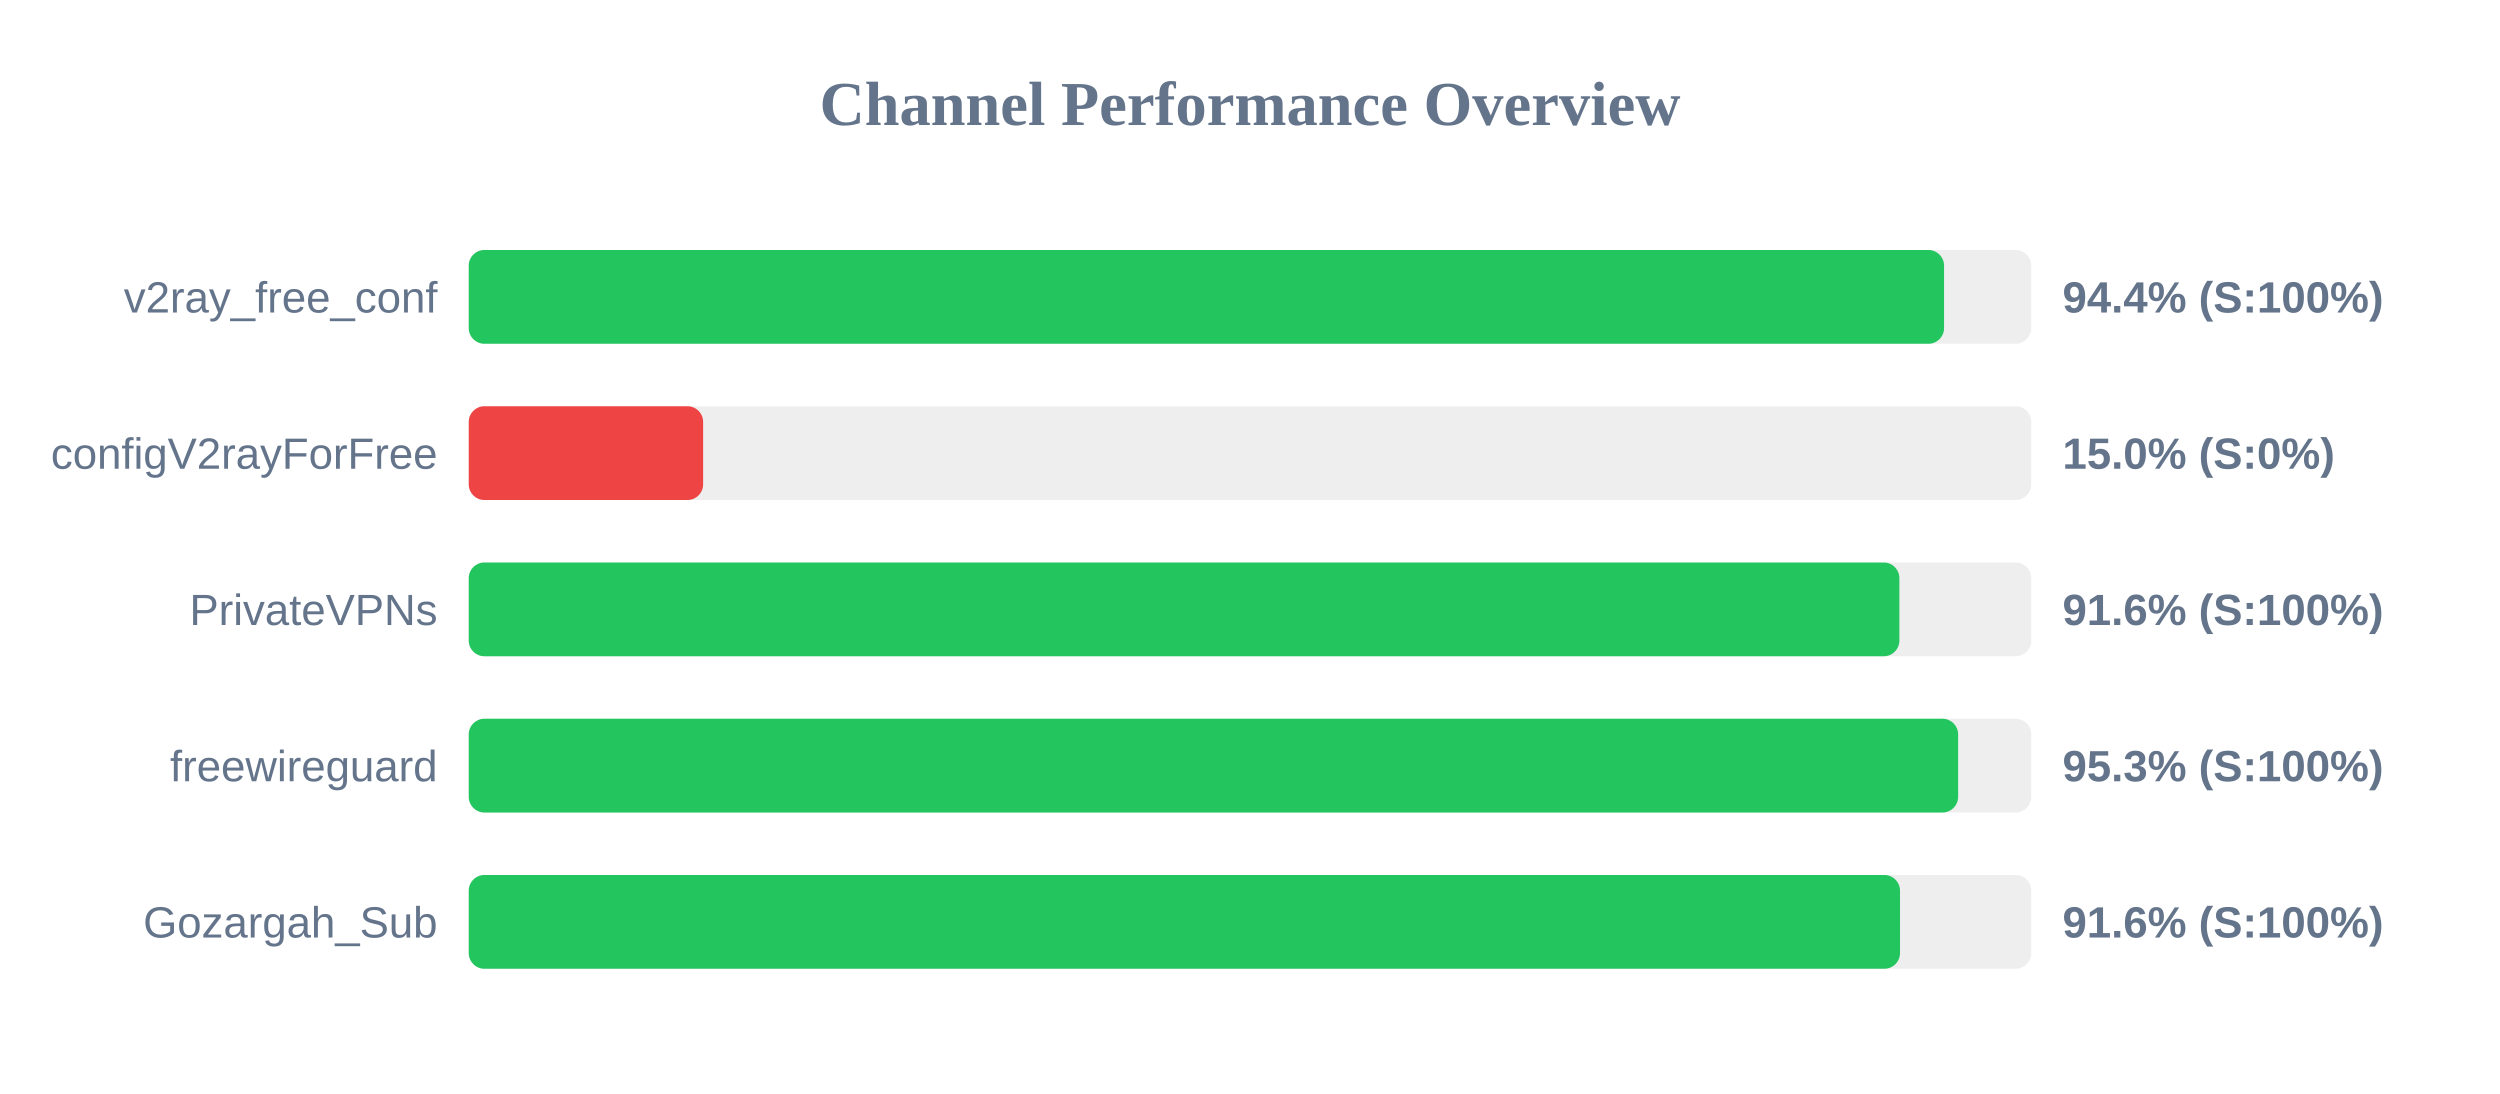
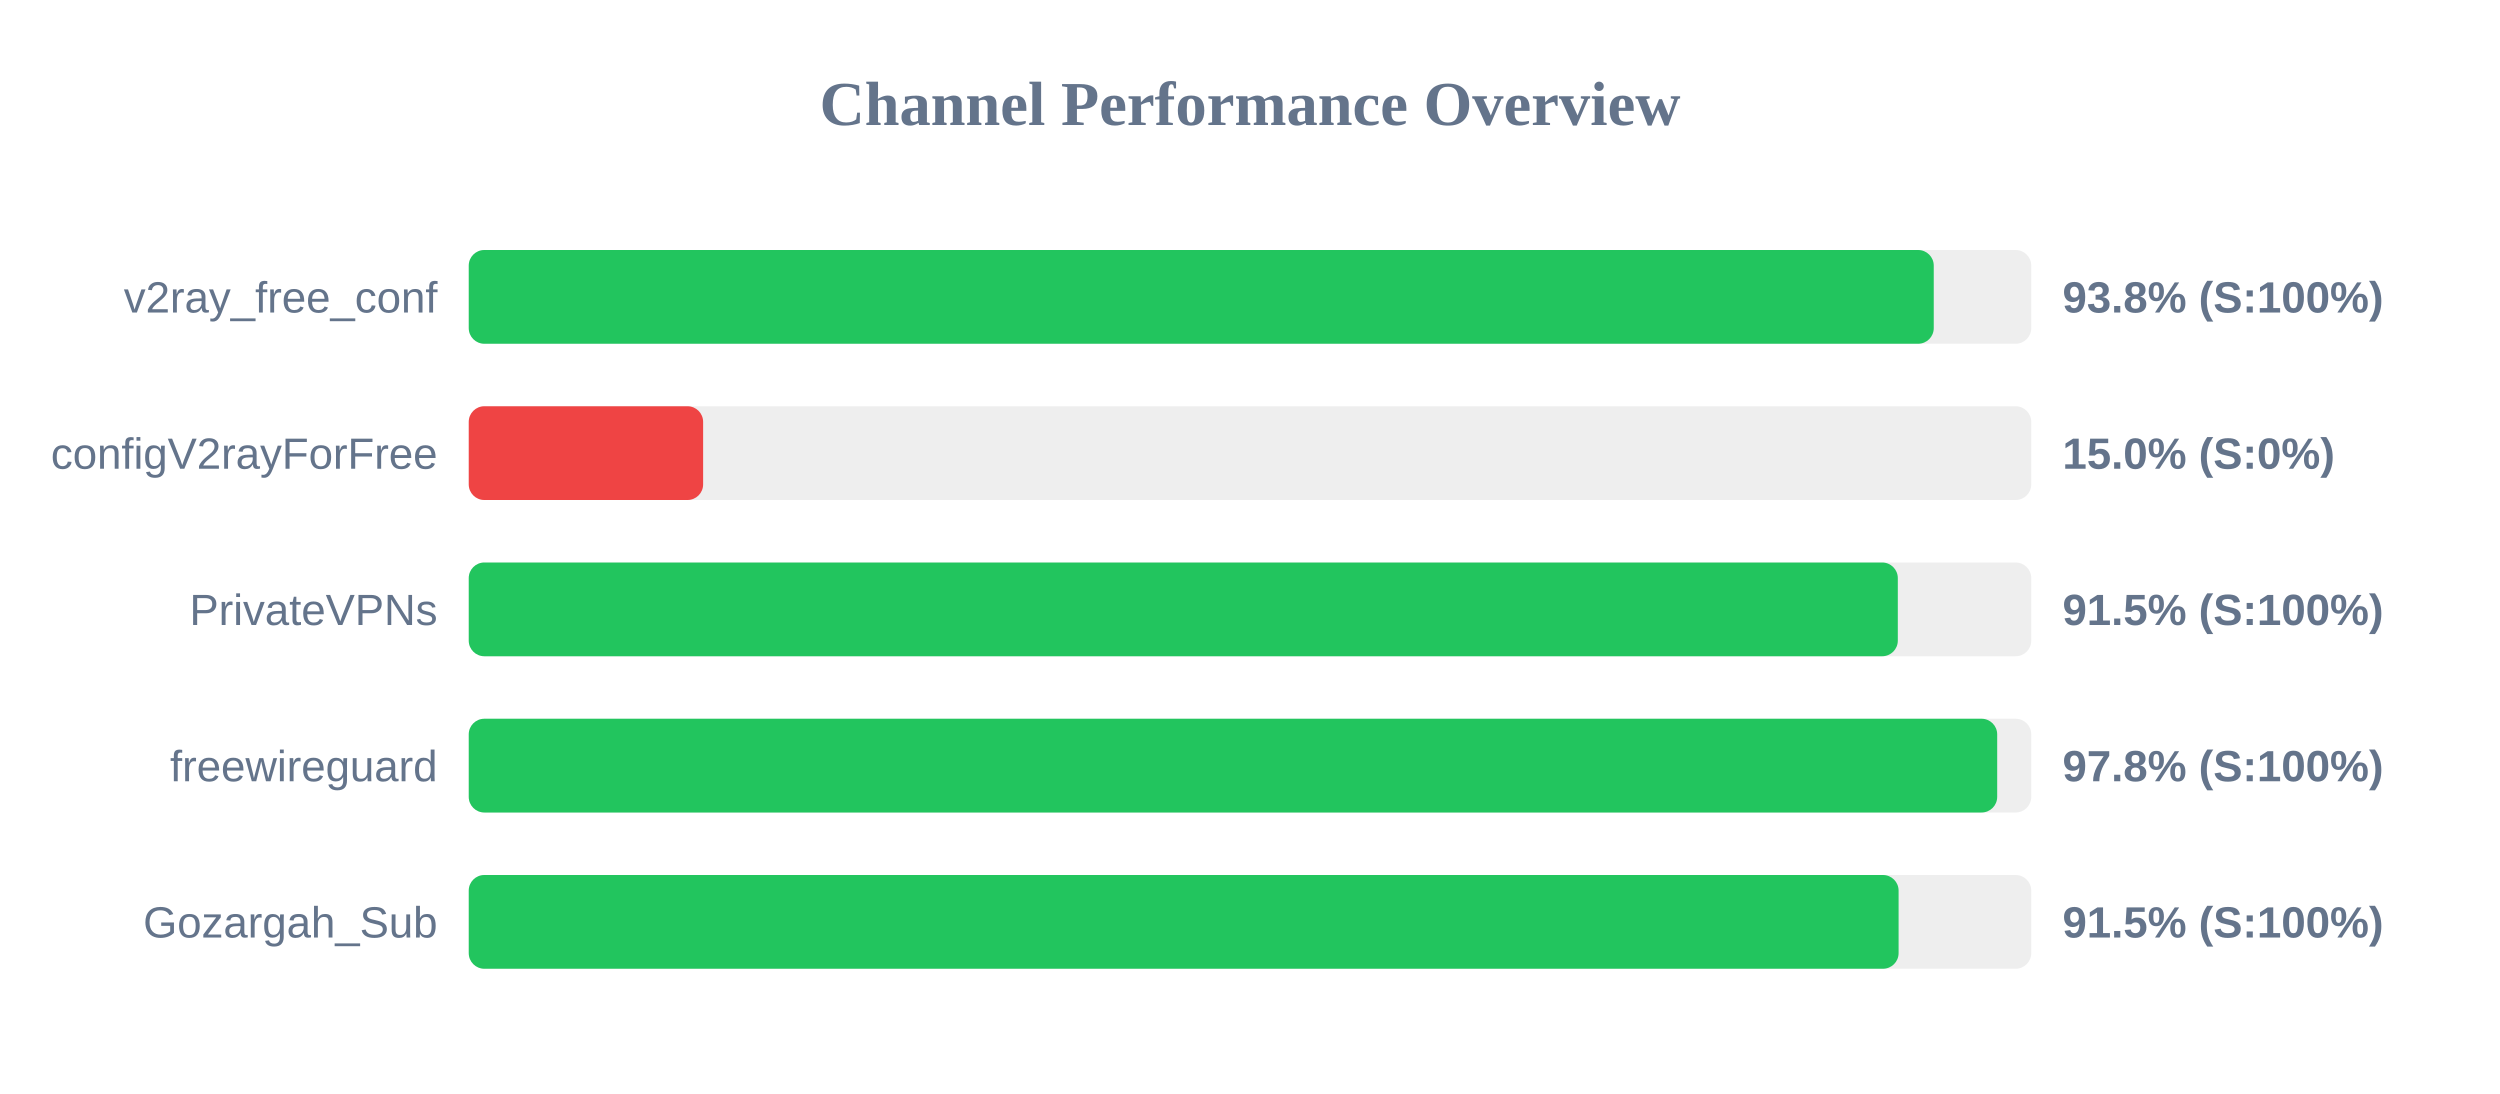
<svg xmlns="http://www.w3.org/2000/svg" width="800" height="350" version="1.1">
  <style>
        .row { font: 14px Arial; fill: #64748b; }
        .score { font: bold 14px Arial; fill: #64748b; }
    </style>
  <text x="400" y="40" text-anchor="middle" font-size="20px" font-weight="bold" fill="#64748b">Channel Performance Overview</text>
  <rect x="150" y="80" width="500" height="30" fill="#eee" rx="5" />
-   <rect x="150" y="80" width="472.1" height="30" fill="#22c55e" rx="5" />
+   <rect x="150" y="80" width="468.8" height="30" fill="#22c55e" rx="5" />
  <text x="140" y="100" text-anchor="end" class="row">v2ray_free_conf</text>
-   <text x="660" y="100" text-anchor="start" class="score">94.4% (S:100%)</text>
+   <text x="660" y="100" text-anchor="start" class="score">93.8% (S:100%)</text>
  <rect x="150" y="130" width="500" height="30" fill="#eee" rx="5" />
  <rect x="150" y="130" width="75.0" height="30" fill="#ef4444" rx="5" />
  <text x="140" y="150" text-anchor="end" class="row">configV2rayForFree</text>
  <text x="660" y="150" text-anchor="start" class="score">15.0% (S:0%)</text>
  <rect x="150" y="180" width="500" height="30" fill="#eee" rx="5" />
-   <rect x="150" y="180" width="457.8" height="30" fill="#22c55e" rx="5" />
+   <rect x="150" y="180" width="457.3" height="30" fill="#22c55e" rx="5" />
  <text x="140" y="200" text-anchor="end" class="row">PrivateVPNs</text>
-   <text x="660" y="200" text-anchor="start" class="score">91.6% (S:100%)</text>
+   <text x="660" y="200" text-anchor="start" class="score">91.5% (S:100%)</text>
  <rect x="150" y="230" width="500" height="30" fill="#eee" rx="5" />
-   <rect x="150" y="230" width="476.6" height="30" fill="#22c55e" rx="5" />
+   <rect x="150" y="230" width="489.1" height="30" fill="#22c55e" rx="5" />
  <text x="140" y="250" text-anchor="end" class="row">freewireguard</text>
-   <text x="660" y="250" text-anchor="start" class="score">95.3% (S:100%)</text>
+   <text x="660" y="250" text-anchor="start" class="score">97.8% (S:100%)</text>
  <rect x="150" y="280" width="500" height="30" fill="#eee" rx="5" />
-   <rect x="150" y="280" width="458.0" height="30" fill="#22c55e" rx="5" />
+   <rect x="150" y="280" width="457.55" height="30" fill="#22c55e" rx="5" />
  <text x="140" y="300" text-anchor="end" class="row">Gozargah_Sub</text>
-   <text x="660" y="300" text-anchor="start" class="score">91.6% (S:100%)</text>
+   <text x="660" y="300" text-anchor="start" class="score">91.5% (S:100%)</text>
</svg>
